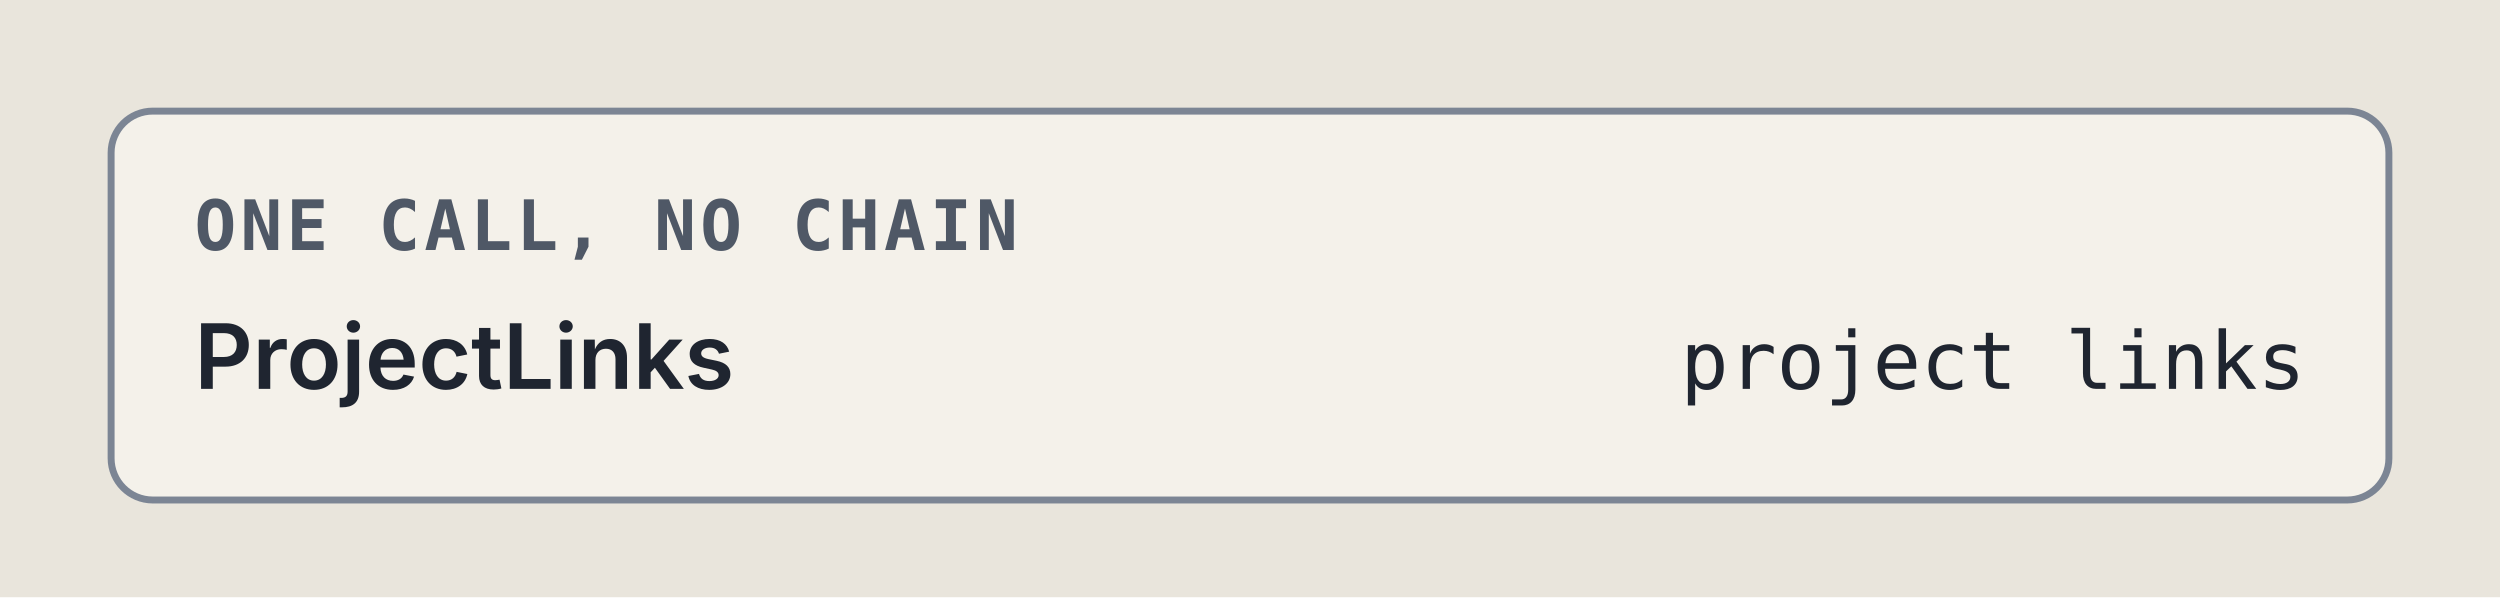
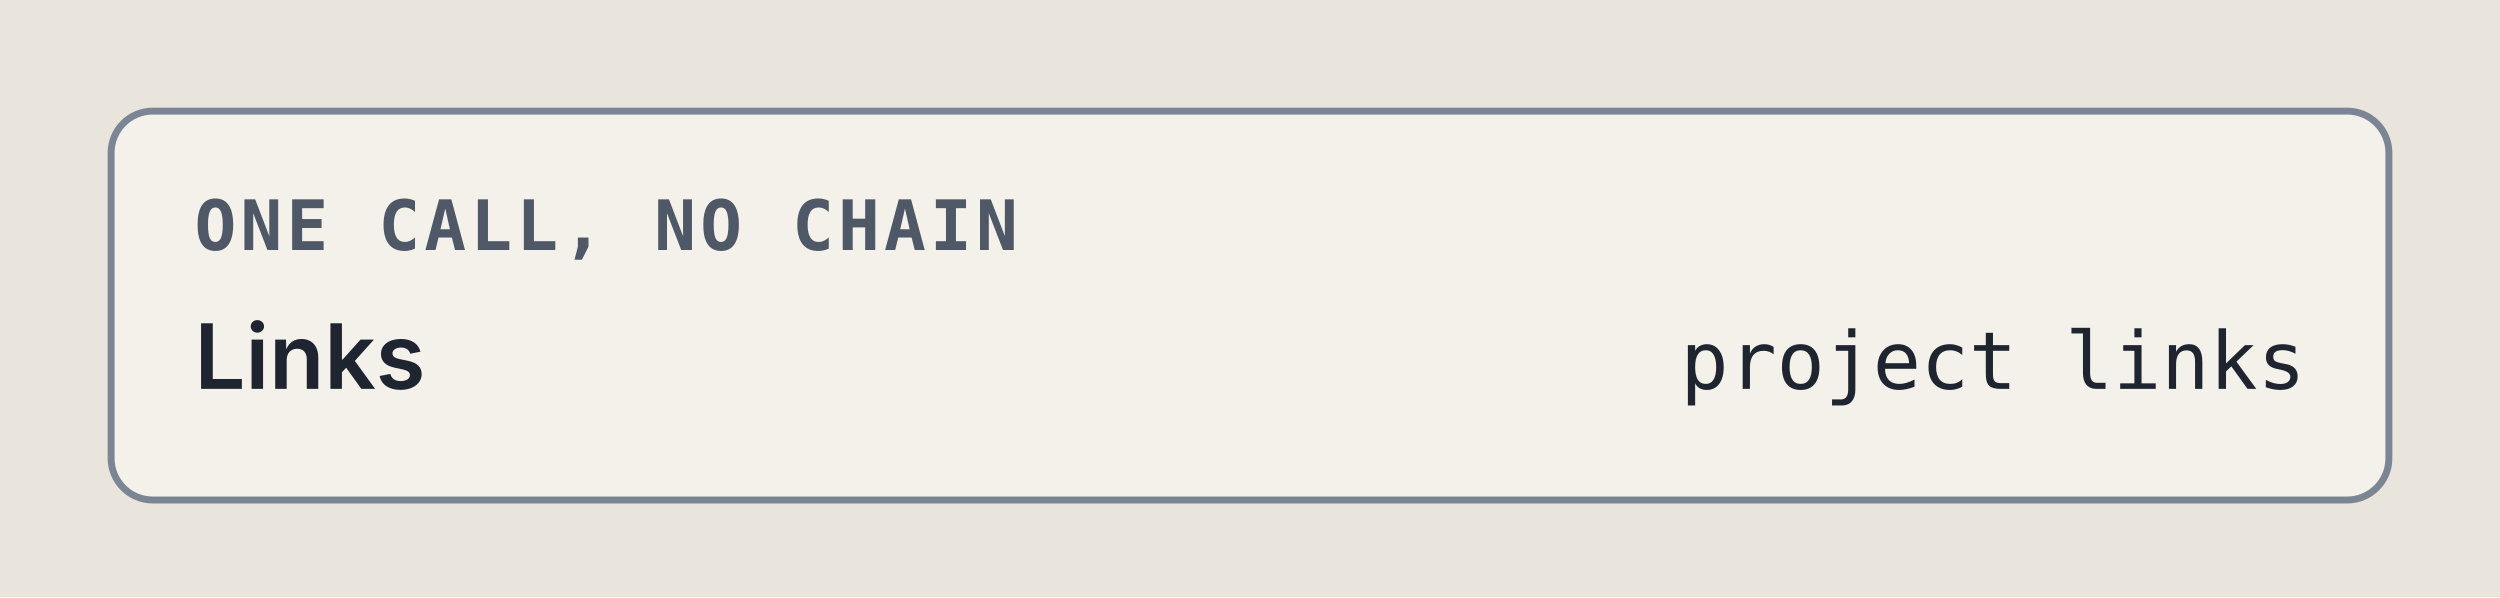
<svg xmlns="http://www.w3.org/2000/svg" viewBox="0 0 360 86" width="360" height="86" role="img" xml:space="preserve">
  <style>.ground { fill: #e9e5dc; }
.card { fill: #f4f1ea; stroke: #7c8594; stroke-width: 1; }
.lane-code { fill: #d5e8e3; stroke: #0d6b61; stroke-width: 1.5; }
.lane-agent { fill: #f1e2c7; stroke: #9a5508; stroke-width: 1.5; }
.stop-refusal { fill: #e4dcf5; stroke: #5b35b0; stroke-width: 1.2; }
.stop-failure { fill: #f4d9d4; stroke: #a8261b; stroke-width: 1.2; }
.end { fill: #d9e2f0; stroke: #2c4a7a; stroke-width: 1.2; }
.wire { fill: none; stroke: #7c8594; stroke-width: 1.4; }
.wire-read { fill: none; stroke: #7c8594; stroke-width: 1.4; stroke-dasharray: 5 3; }
.wire-refusal { fill: none; stroke: #5b35b0; stroke-width: 1.2; stroke-dasharray: 4 3; }
.wire-failure { fill: none; stroke: #a8261b; stroke-width: 1.2; stroke-dasharray: 4 3; }
.head { fill: #7c8594; }
.t { fill: #1f2530; font: 12px "IBM Plex Sans", system-ui, -apple-system, "Segoe UI", sans-serif; }
.tb { fill: #1f2530; font: 600 13px "IBM Plex Sans", system-ui, -apple-system, "Segoe UI", sans-serif; }
.tm { fill: #1f2530; font: 11.5px "IBM Plex Mono", ui-monospace, Menlo, Consolas, monospace; }
.tag { font: 600 10px "IBM Plex Mono", ui-monospace, Menlo, Consolas, monospace; letter-spacing: .06em; }
.tag-code { fill: #0d6b61; } .tag-agent { fill: #9a5508; } .tag-refusal { fill: #5b35b0; }
.tag-failure { fill: #a8261b; } .tag-end { fill: #2c4a7a; } .tag-muted { fill: #4f5866; }
.tm.tag-muted { font-size: 10.5px; }
.db { fill: #d9e2f0; stroke: #2c4a7a; stroke-width: 1.2; }
.codebox { fill: #f4f1ea; stroke: #7c8594; stroke-width: 1; }
.cx { fill: #1f2530; font: 12px "IBM Plex Mono", ui-monospace, Menlo, Consolas, monospace; white-space: pre; }
.cx-n { fill: #4f5866; font: 11px "IBM Plex Mono", ui-monospace, Menlo, Consolas, monospace; }
.cx-k { fill: #5b35b0; } .cx-s { fill: #9a5508; } .cx-y { fill: #0d6b61; }
.cx-w { fill: #2c4a7a; font-weight: 600; } .cx-t { fill: #a8261b; } .cx-c { fill: #4f5866; font-style: italic; }
.badge { fill: #2c4a7a; } .badge-t { fill: #e9e5dc; font: 600 11px "IBM Plex Mono", ui-monospace, Menlo, Consolas, monospace; }
.bracket { fill: none; stroke: #2c4a7a; stroke-width: 1.4; }
.term { fill: #16191e; stroke: #7c8594; stroke-width: 1; }
.term-t { fill: #e6e2d8; font: 12px "IBM Plex Mono", ui-monospace, Menlo, Consolas, monospace; }
.term-p { fill: #8fd18f; font: 12px "IBM Plex Mono", ui-monospace, Menlo, Consolas, monospace; }
.term-m { fill: #a3abb6; font: 12px "IBM Plex Mono", ui-monospace, Menlo, Consolas, monospace; }
.big { font: 700 36px "IBM Plex Mono", ui-monospace, Menlo, Consolas, monospace; }

@media (prefers-color-scheme: dark) {
.ground { fill: #171a1f; }
.card { fill: #20242b; stroke: #8a93a2; stroke-width: 1; }
.lane-code { fill: #173a36; stroke: #5cc4b4; stroke-width: 1.5; }
.lane-agent { fill: #3d2e17; stroke: #e5a95a; stroke-width: 1.5; }
.stop-refusal { fill: #2d2445; stroke: #b59cf2; stroke-width: 1.2; }
.stop-failure { fill: #45211e; stroke: #f2958a; stroke-width: 1.2; }
.end { fill: #1f2c42; stroke: #97b6e8; stroke-width: 1.2; }
.wire { fill: none; stroke: #8a93a2; stroke-width: 1.4; }
.wire-read { fill: none; stroke: #8a93a2; stroke-width: 1.4; stroke-dasharray: 5 3; }
.wire-refusal { fill: none; stroke: #b59cf2; stroke-width: 1.2; stroke-dasharray: 4 3; }
.wire-failure { fill: none; stroke: #f2958a; stroke-width: 1.2; stroke-dasharray: 4 3; }
.head { fill: #8a93a2; }
.t { fill: #e8e4da; font: 12px "IBM Plex Sans", system-ui, -apple-system, "Segoe UI", sans-serif; }
.tb { fill: #e8e4da; font: 600 13px "IBM Plex Sans", system-ui, -apple-system, "Segoe UI", sans-serif; }
.tm { fill: #e8e4da; font: 11.5px "IBM Plex Mono", ui-monospace, Menlo, Consolas, monospace; }
.tag { font: 600 10px "IBM Plex Mono", ui-monospace, Menlo, Consolas, monospace; letter-spacing: .06em; }
.tag-code { fill: #5cc4b4; } .tag-agent { fill: #e5a95a; } .tag-refusal { fill: #b59cf2; }
.tag-failure { fill: #f2958a; } .tag-end { fill: #97b6e8; } .tag-muted { fill: #b3b9c3; }
.tm.tag-muted { font-size: 10.5px; }
.db { fill: #1f2c42; stroke: #97b6e8; stroke-width: 1.2; }
.codebox { fill: #20242b; stroke: #8a93a2; stroke-width: 1; }
.cx { fill: #e8e4da; font: 12px "IBM Plex Mono", ui-monospace, Menlo, Consolas, monospace; white-space: pre; }
.cx-n { fill: #b3b9c3; font: 11px "IBM Plex Mono", ui-monospace, Menlo, Consolas, monospace; }
.cx-k { fill: #b59cf2; } .cx-s { fill: #e5a95a; } .cx-y { fill: #5cc4b4; }
.cx-w { fill: #97b6e8; font-weight: 600; } .cx-t { fill: #f2958a; } .cx-c { fill: #b3b9c3; font-style: italic; }
.badge { fill: #97b6e8; } .badge-t { fill: #171a1f; font: 600 11px "IBM Plex Mono", ui-monospace, Menlo, Consolas, monospace; }
.bracket { fill: none; stroke: #97b6e8; stroke-width: 1.4; }
.term { fill: #16191e; stroke: #8a93a2; stroke-width: 1; }
.term-t { fill: #e6e2d8; font: 12px "IBM Plex Mono", ui-monospace, Menlo, Consolas, monospace; }
.term-p { fill: #8fd18f; font: 12px "IBM Plex Mono", ui-monospace, Menlo, Consolas, monospace; }
.term-m { fill: #a3abb6; font: 12px "IBM Plex Mono", ui-monospace, Menlo, Consolas, monospace; }
.big { font: 700 36px "IBM Plex Mono", ui-monospace, Menlo, Consolas, monospace; }
}</style>
  <rect width="100%" height="100%" class="ground" />
  <rect x="16" y="16" width="328" height="56" rx="6" class="card" />
  <text x="28" y="36" class="tag tag-muted" text-anchor="start">ONE CALL, NO CHAIN</text>
-   <text x="28" y="56" class="tb" text-anchor="start">ProjectLinks</text>
+   <text x="28" y="56" class="tb" text-anchor="start">Links</text>
  <text x="332" y="56" class="tm" text-anchor="end">project links</text>
</svg>
